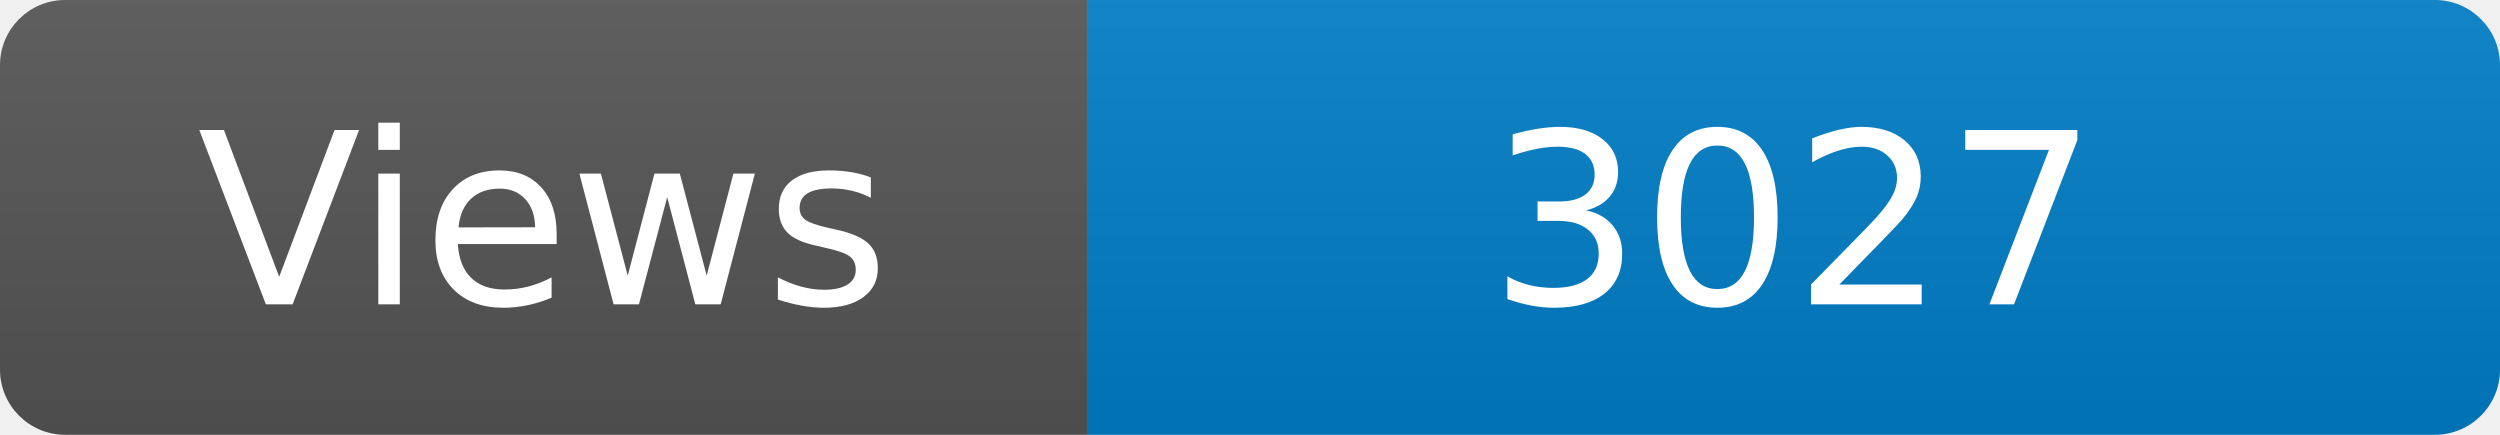
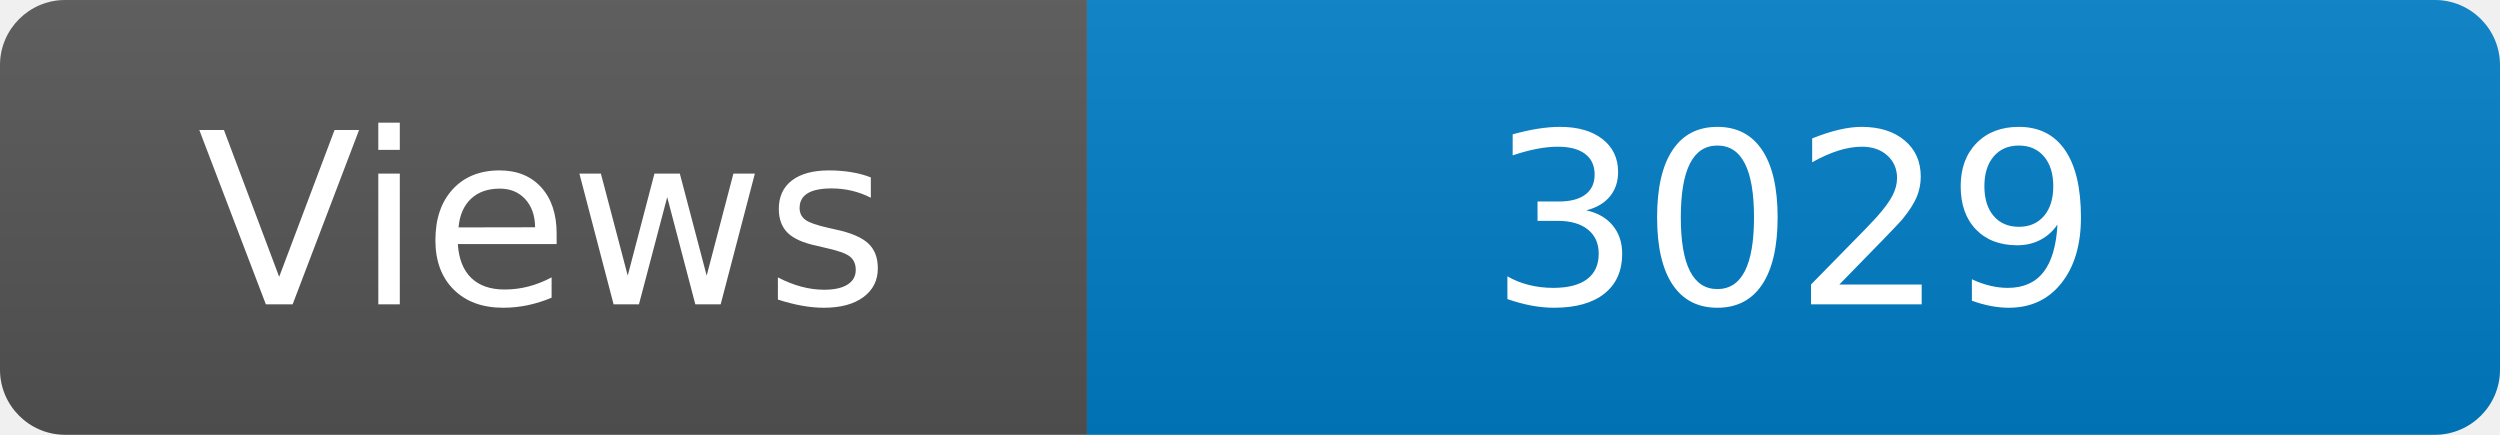
<svg xmlns="http://www.w3.org/2000/svg" width="115" height="20" role="img" aria-label="Maintained?: yes">
  <linearGradient id="s" x2="0" y2="100%">
    <stop offset="0" stop-color="#bbb" stop-opacity=".1" />
    <stop offset="1" stop-opacity=".1" />
  </linearGradient>
  <clipPath id="r">
    <rect width="115" height="20" rx="3" fill="#fff" />
  </clipPath>
  <g clip-path="url(#r)">
    <rect width="50" height="20" fill="#555" />
    <rect x="50" width="160" height="20" fill="#007ec6" />
    <rect width="115" height="20" fill="url(#s)" />
  </g>
  <g fill="#fff" text-anchor="middle" font-family="Verdana,Geneva,DejaVu Sans,sans-serif" font-size="110">
    <text x="250" y="140" transform="scale(.1)" fill="#fff">Views</text>
-     <text x="825" y="140" transform="scale(.1)" fill="#fff">3027</text>
+     <text x="825" y="140" transform="scale(.1)" fill="#fff">3029</text>
  </g>
</svg>
